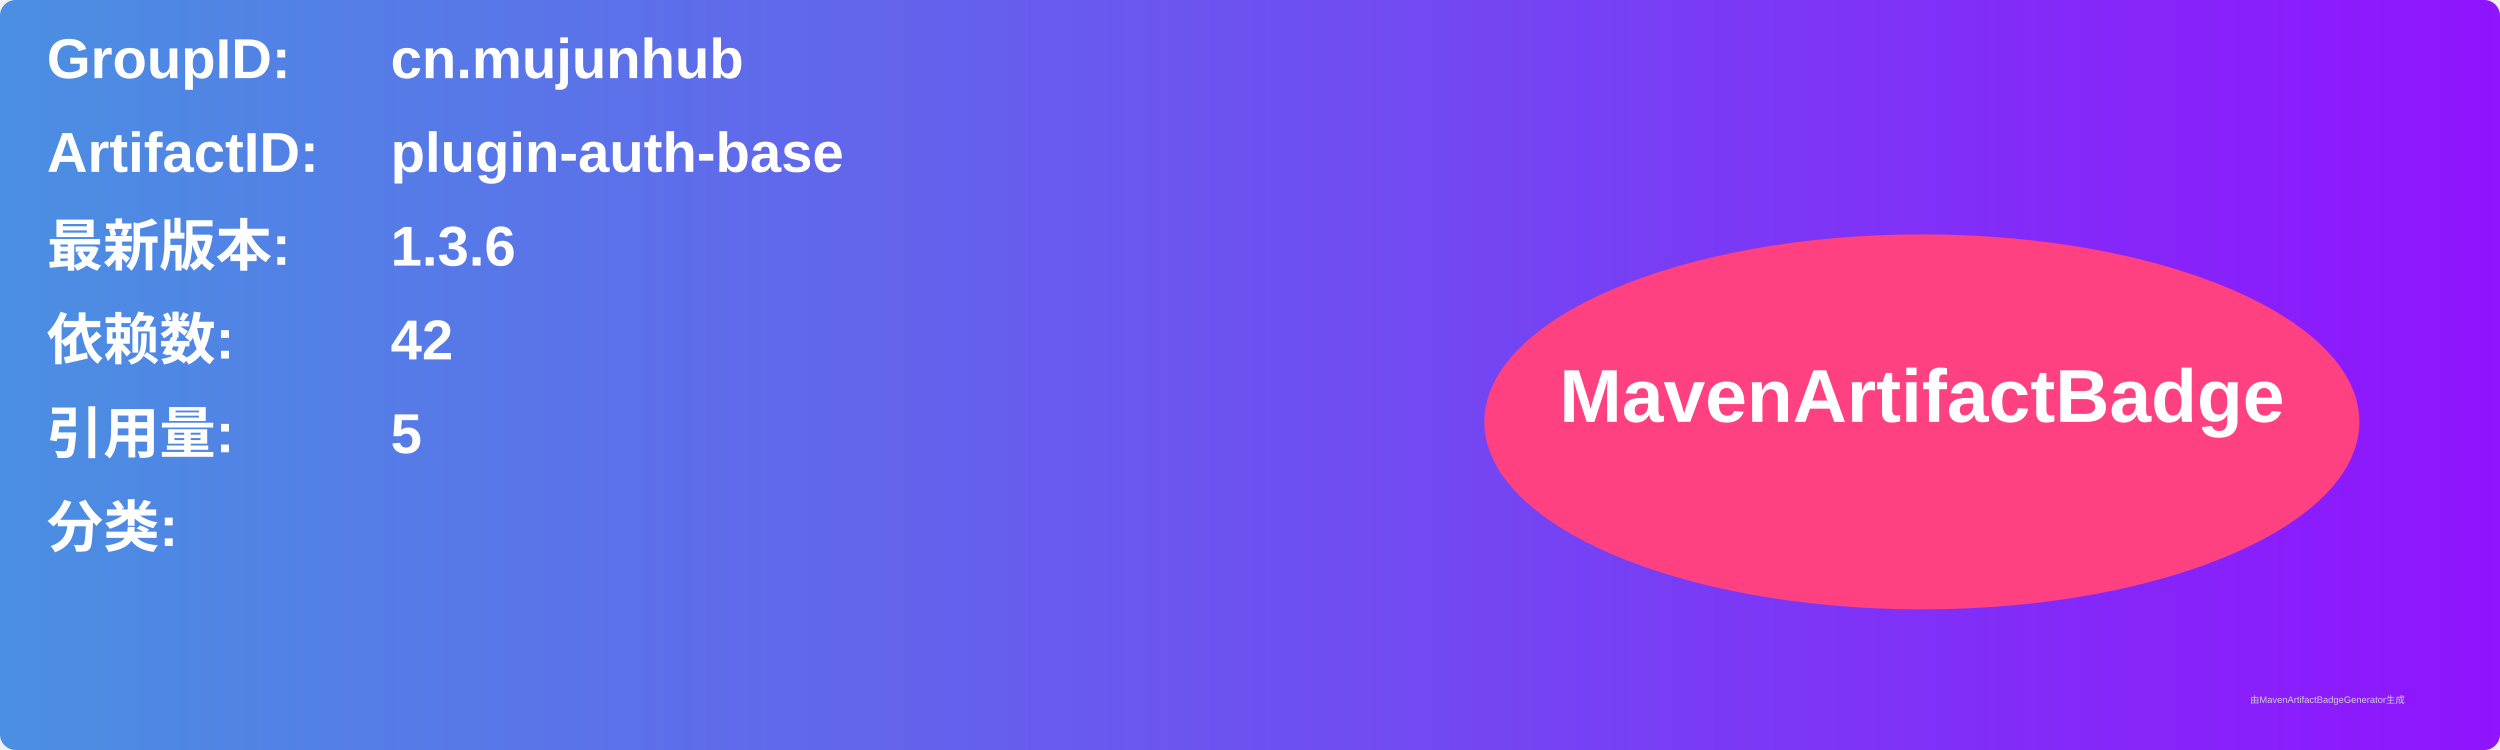
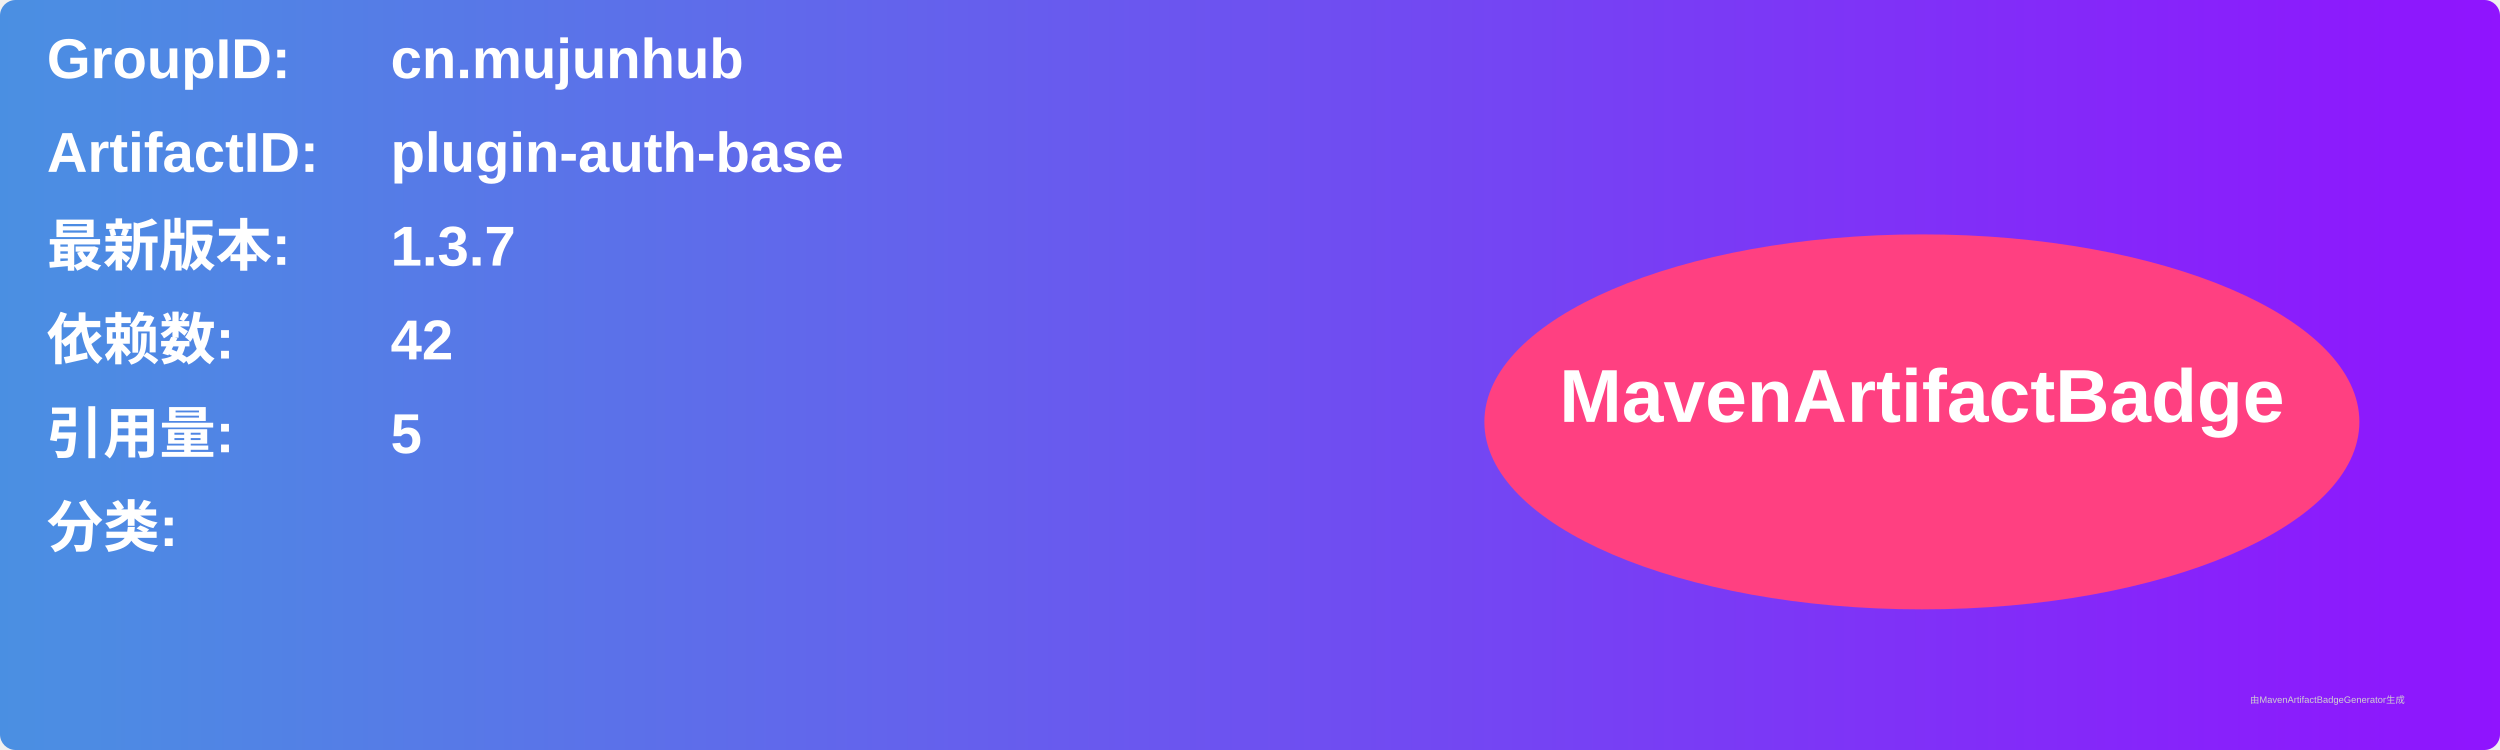
<svg xmlns="http://www.w3.org/2000/svg" width="800" height="240" viewBox="0 0 800 240">
  <linearGradient id="grad" x1="0%" y1="0%" x2="100%" y2="0%">
    <stop offset="0%" stop-color="#4a90e2" />
    <stop offset="100%" stop-color="#9013fe" />
  </linearGradient>
  <rect width="100%" height="100%" rx="5" ry="5" fill="url(#grad)" />
  <g transform="translate(15, 15)">
    <text x="0" y="10" font-family="Arial" font-size="18" fill="white" font-weight="bold" width="260">GroupID:</text>
    <text x="110" y="10" font-family="Arial" font-size="18" fill="white" font-weight="bold" width="460">cn.mujunhub</text>
    <text x="0" y="40" font-family="Arial" font-size="18" fill="white" font-weight="bold" width="260">ArtifactID:</text>
    <text x="110" y="40" font-family="Arial" font-size="18" fill="white" font-weight="bold" width="460">plugin-auth-base</text>
    <text x="0" y="70" font-family="Arial" font-size="18" fill="white" font-weight="bold">最新版本:</text>
    <text x="110" y="70" font-family="Arial" font-size="18" fill="white" font-weight="bold">
-       <tspan font-weight="bold">1.3.6</tspan>
+       <tspan font-weight="bold">1.3.7</tspan>
    </text>
    <text x="0" y="100" font-family="Arial" font-size="18" fill="white" font-weight="bold">依赖数: </text>
    <text x="110" y="100" font-family="Arial" font-size="18" fill="white">
      <tspan font-weight="bold">42</tspan>
    </text>
    <text x="0" y="130" font-family="Arial" font-size="18" fill="white" font-weight="bold">引用量: </text>
    <text x="110" y="130" font-family="Arial" font-size="18" fill="white">
      <tspan font-weight="bold">5</tspan>
    </text>
    <text x="0" y="160" font-family="Arial" font-size="18" fill="white" font-weight="bold">分类:</text>
    <text x="10" y="190" font-family="Arial" font-size="10" fill="white">
      <tspan font-weight="bold" />
    </text>
    <ellipse cx="600" cy="120" rx="140" ry="60" fill="#ff4081" />
    <text x="600" y="120" text-anchor="middle" font-family="Arial" font-size="24" fill="white" font-weight="bold">MavenArtifactBadge</text>
  </g>
  <text x="720" y="225" font-family="Arial" font-size="3" fill="#d0d0d0">由MavenArtifactBadgeGenerator生成</text>
</svg>
